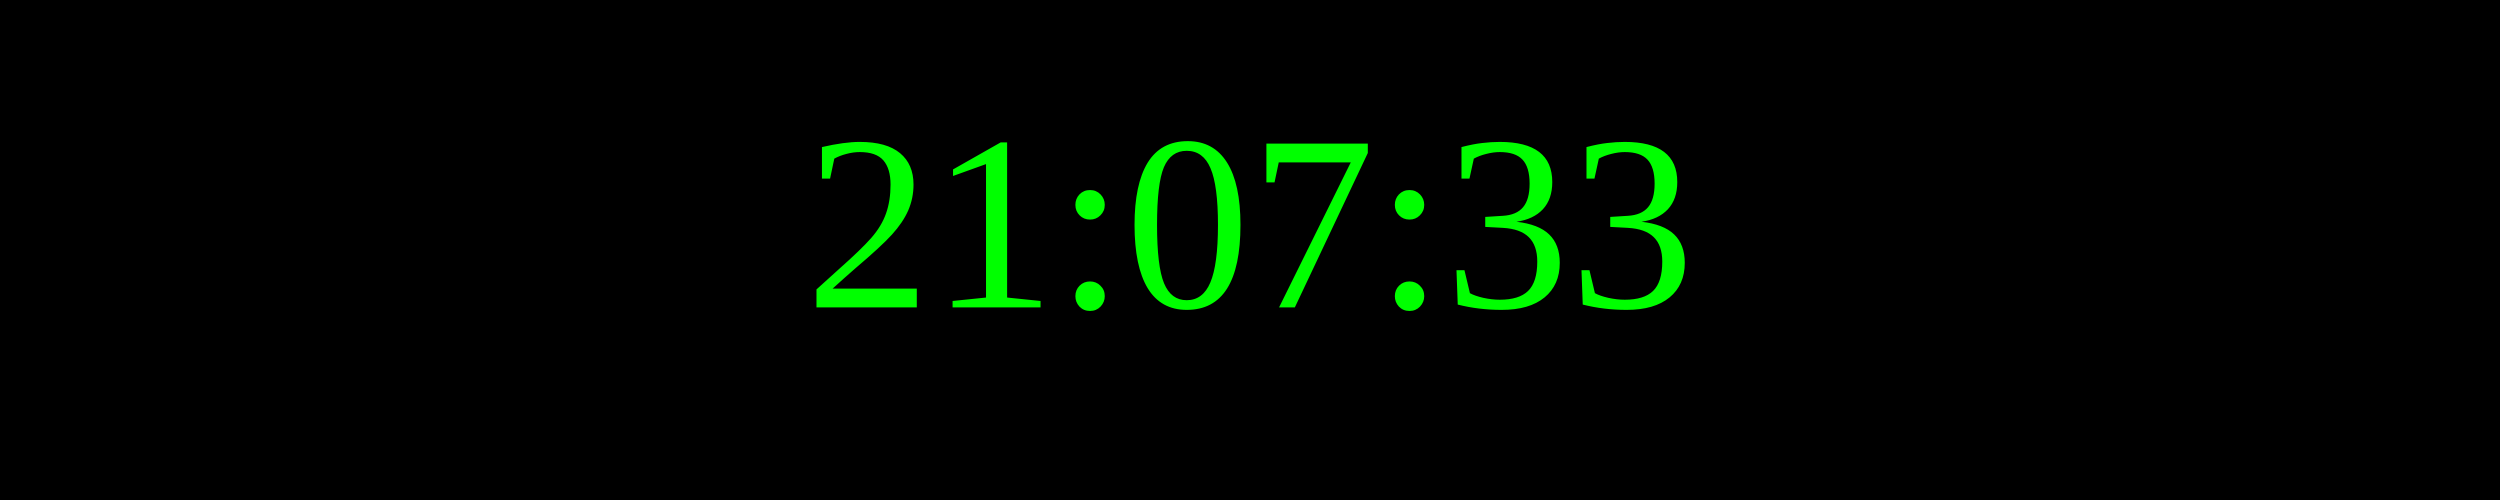
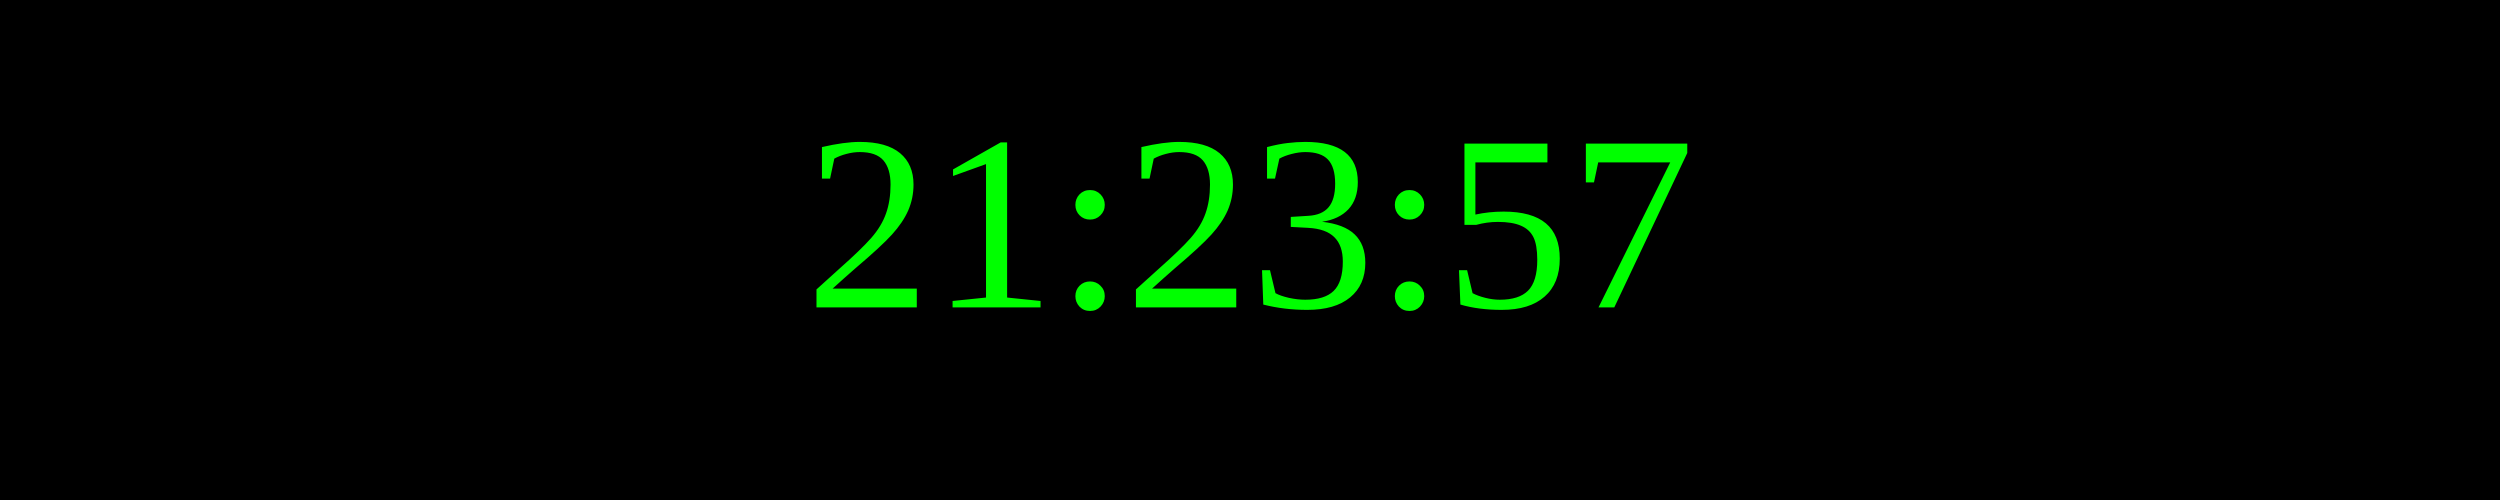
<svg xmlns="http://www.w3.org/2000/svg" width="250" height="50">
  <rect width="100%" height="100%" fill="black" />
  <text x="50%" y="50%" font-size="25" fill="lime" text-anchor="middle" dominant-baseline="middle">
- 21:07:33
+ 21:23:57
</text>
</svg>
